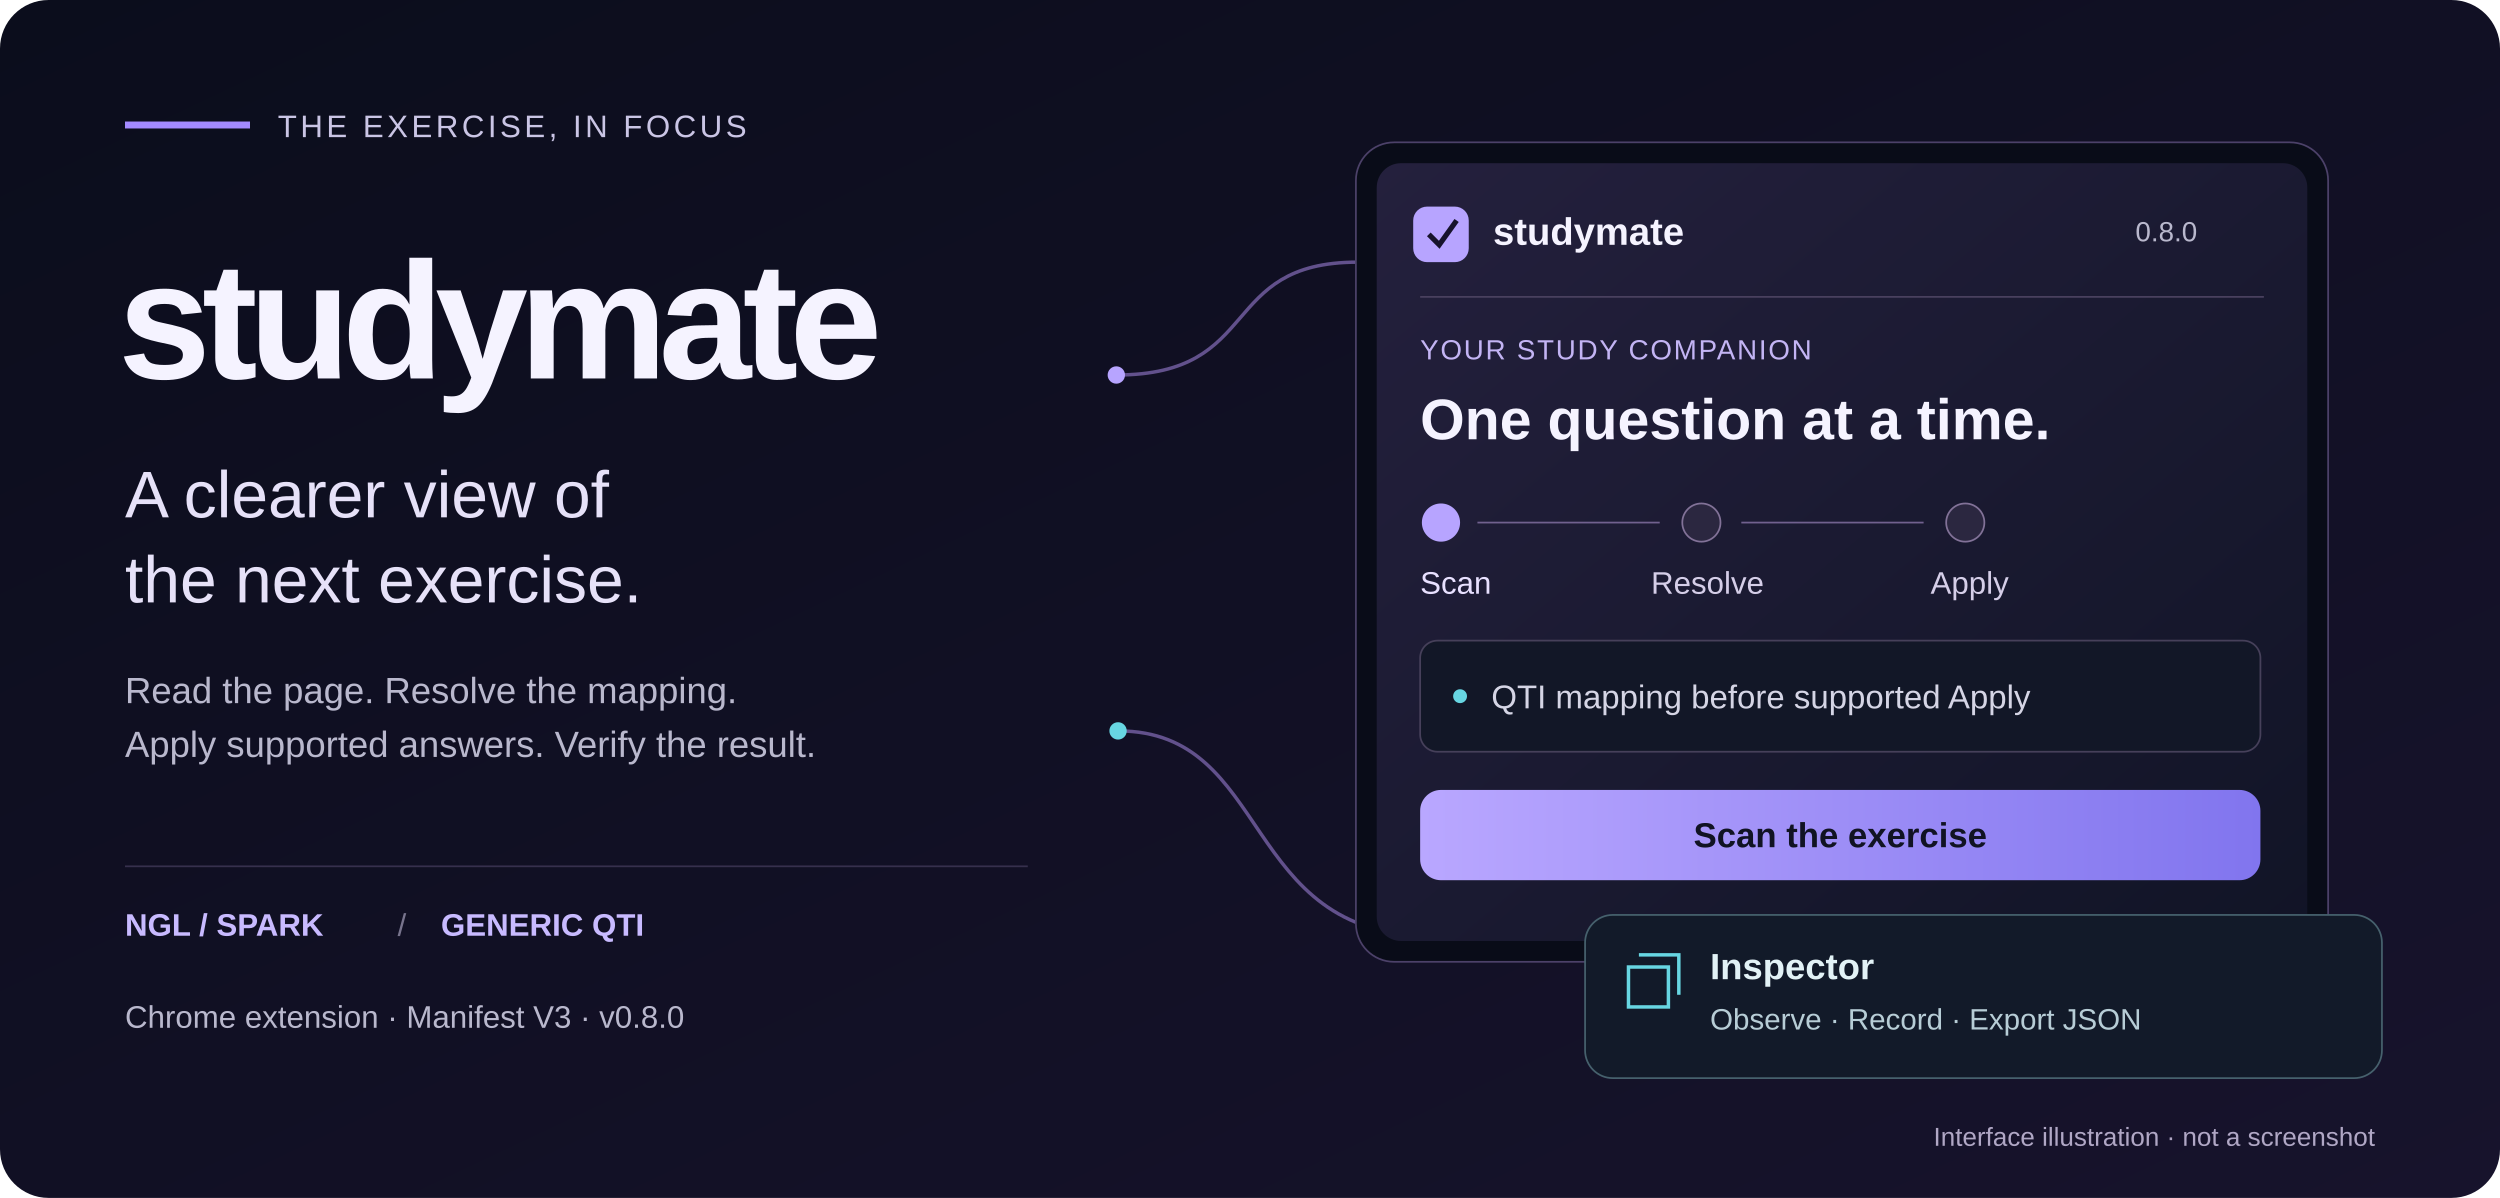
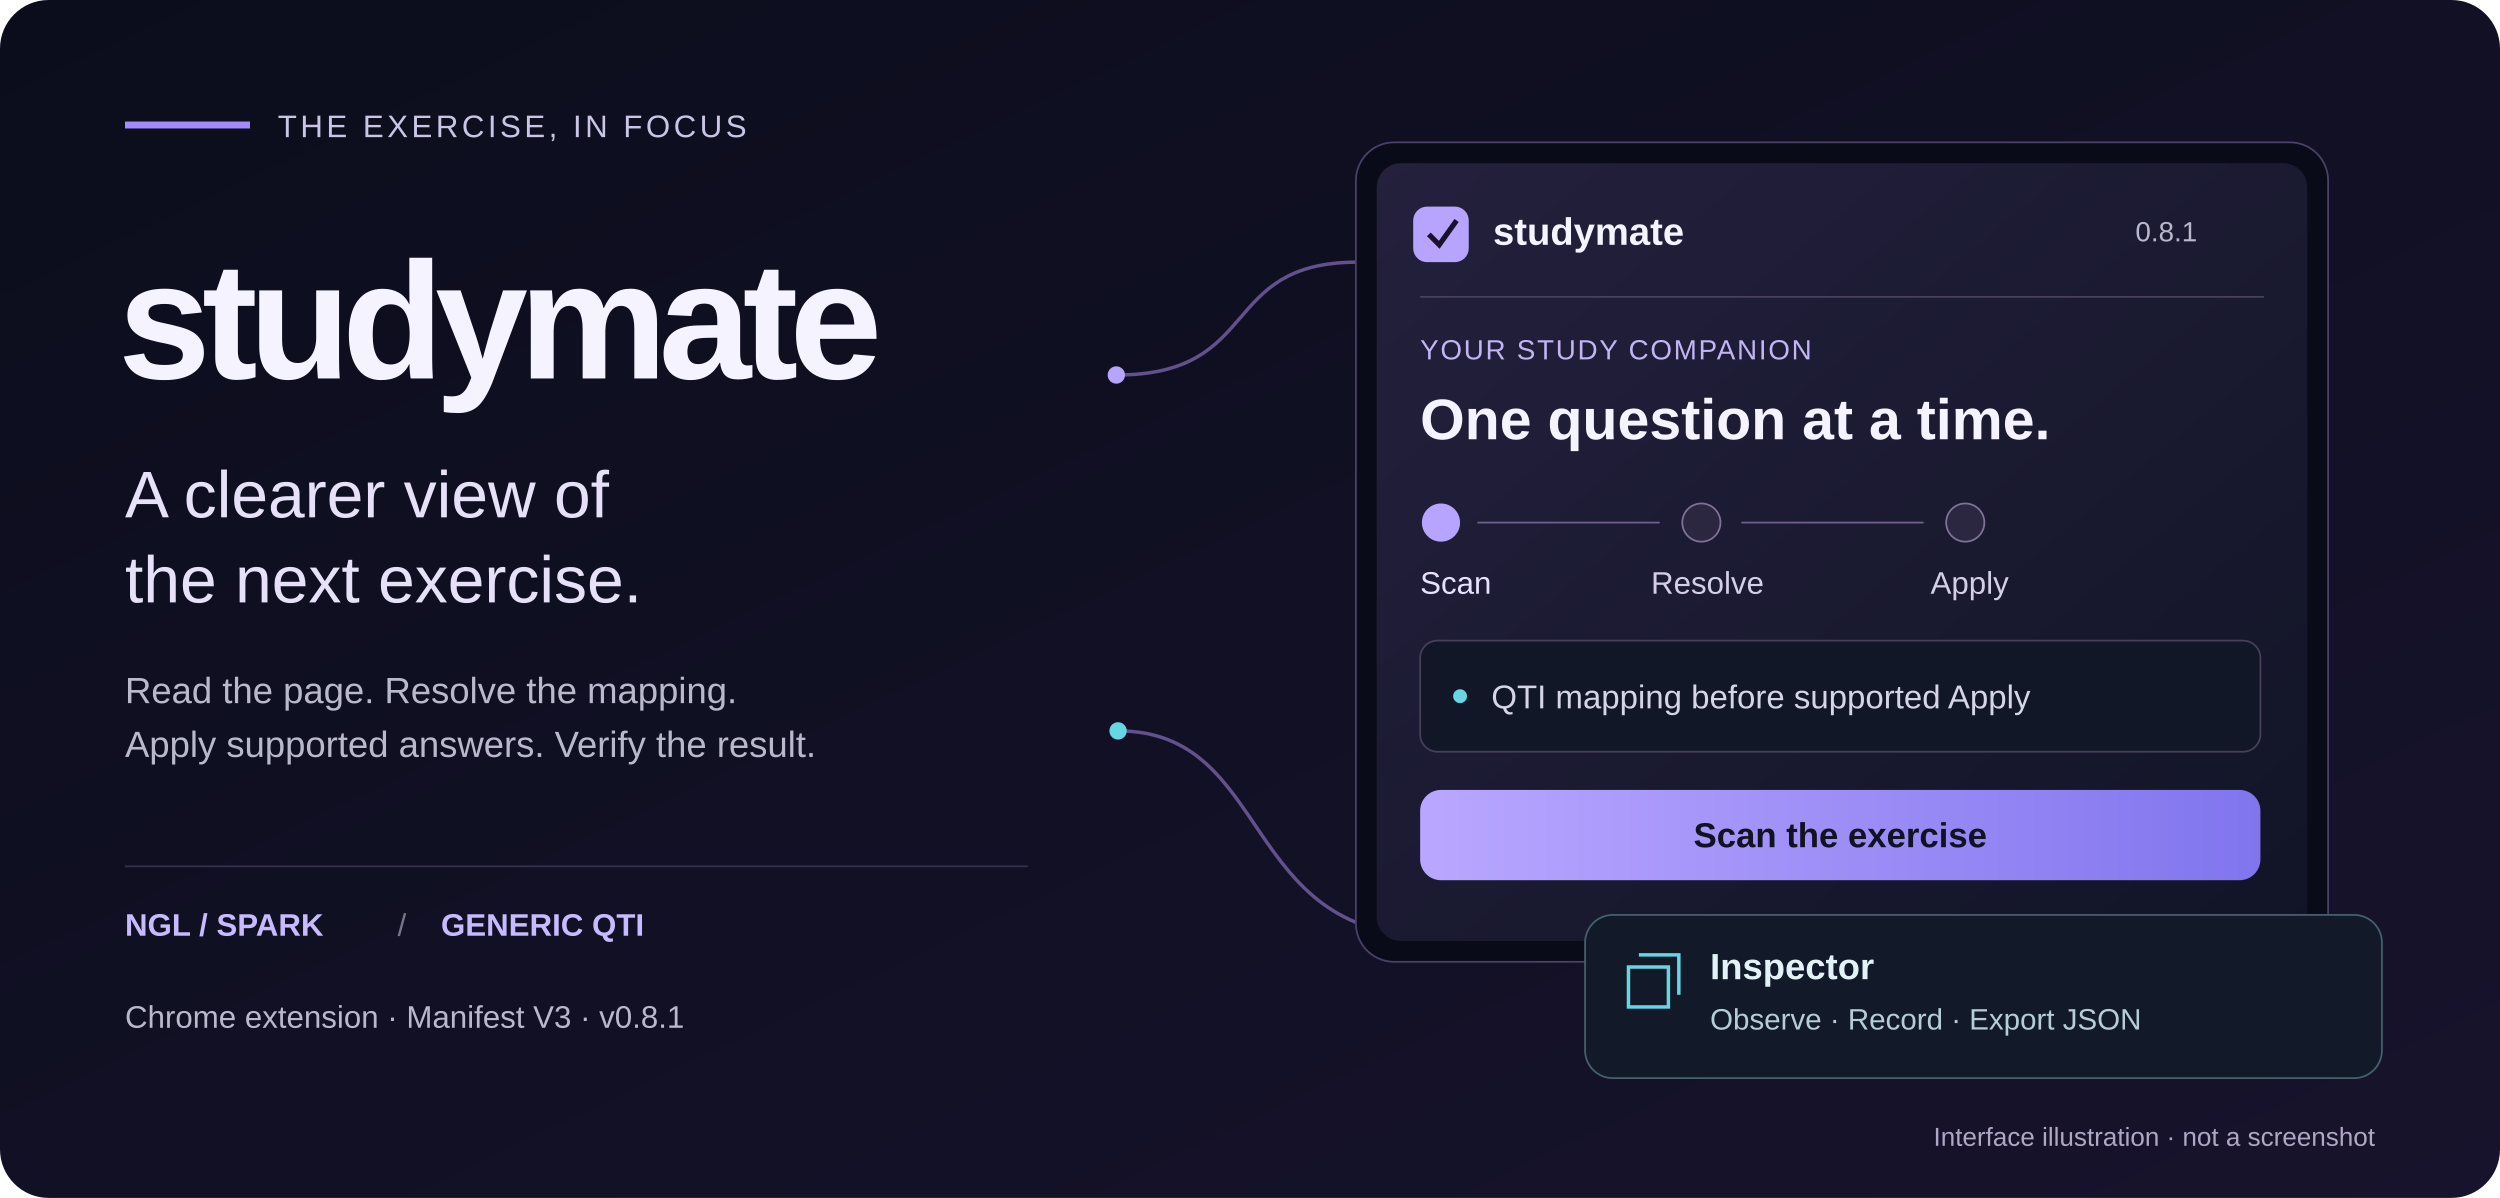
<svg xmlns="http://www.w3.org/2000/svg" width="1440" height="690" viewBox="0 0 1440 690" role="img" aria-labelledby="title desc">
  <defs>
    <linearGradient id="bg" x1="0" y1="0" x2="1" y2="1">
      <stop stop-color="#0b0d1c" />
      <stop offset="1" stop-color="#17132c" />
    </linearGradient>
    <linearGradient id="panel" x1="0" y1="0" x2="1" y2="1">
      <stop stop-color="#24203d" />
      <stop offset="1" stop-color="#111426" />
    </linearGradient>
    <linearGradient id="accent" x1="0" y1="0" x2="1" y2="0">
      <stop stop-color="#b9a7ff" />
      <stop offset="1" stop-color="#8175ee" />
    </linearGradient>
  </defs>
  <rect width="1440" height="690" rx="28" fill="url(#bg)" />
  <path d="M72 72h72" stroke="#a48aff" stroke-width="4" />
  <g font-family="Segoe UI,Arial,sans-serif">
    <text x="160" y="79" fill="#cac5e5" font-size="18" letter-spacing="2">THE EXERCISE, IN FOCUS</text>
    <text x="68" y="218" fill="#f5f3ff" font-size="96" font-weight="700" letter-spacing="-5">studymate</text>
    <text x="72" y="298" fill="#e6e1f8" font-size="38" font-weight="400">A clearer view of</text>
    <text x="72" y="347" fill="#e6e1f8" font-size="38">the next exercise.</text>
    <text x="72" y="405" fill="#b9b8cd" font-size="21">Read the page. Resolve the mapping.</text>
    <text x="72" y="436" fill="#b9b8cd" font-size="21">Apply supported answers. Verify the result.</text>
    <path d="M72 499H592" stroke="#36304d" />
    <text x="72" y="539" fill="#c8baff" font-size="18" font-weight="600">NGL / SPARK</text>
    <text x="229" y="539" fill="#78748d" font-size="18">/</text>
    <text x="254" y="539" fill="#c8baff" font-size="18" font-weight="600">GENERIC QTI</text>
-     <text x="72" y="592" fill="#b9b8cd" font-size="18">Chrome extension · Manifest V3 · v0.8.0</text>
+     <text x="72" y="592" fill="#b9b8cd" font-size="18">Chrome extension · Manifest V3 · v0.8.1</text>
    <path d="M643 216C728 216 701 151 782 151M644 421C733 421 714 539 824 539" stroke="#62518c" stroke-width="2" fill="none" />
    <circle cx="643" cy="216" r="5" fill="#b7a4ff" />
    <circle cx="644" cy="421" r="5" fill="#67d6e2" />
    <rect x="781" y="82" width="560" height="472" rx="22" fill="#090c18" stroke="#4c4169" />
    <rect x="793" y="94" width="536" height="448" rx="14" fill="url(#panel)" />
    <rect x="814" y="119" width="32" height="32" rx="8" fill="#b7a4ff" />
    <path d="m823 135 6 6 10-14" fill="none" stroke="#17132c" stroke-width="3" />
    <text x="860" y="141" fill="#f5f3ff" font-size="22" font-weight="700">studymate</text>
-     <text x="1230" y="139" fill="#b9b8cd" font-size="16">0.8.0</text>
+     <text x="1230" y="139" fill="#b9b8cd" font-size="16">0.8.1</text>
    <path d="M818 171h486" stroke="#49405e" />
    <text x="818" y="207" fill="#c3b4f4" font-size="16" letter-spacing="1">YOUR STUDY COMPANION</text>
    <text x="818" y="253" fill="#f5f3ff" font-size="33" font-weight="650">One question at a time.</text>
    <g font-size="18">
      <circle cx="830" cy="301" r="11" fill="#b7a4ff" />
      <path d="M851 301h105M1003 301h105" stroke="#71618f" />
      <circle cx="980" cy="301" r="11" fill="#2b2740" stroke="#827298" />
      <circle cx="1132" cy="301" r="11" fill="#2b2740" stroke="#827298" />
      <text x="818" y="342" fill="#e8e0ff">Scan</text>
      <text x="951" y="342" fill="#d5cee8">Resolve</text>
      <text x="1112" y="342" fill="#d5cee8">Apply</text>
    </g>
    <rect x="818" y="369" width="484" height="64" rx="10" fill="#121727" stroke="#46405a" />
    <circle cx="841" cy="401" r="4" fill="#67d6e2" />
    <text x="859" y="408" fill="#d5d5e5" font-size="19">QTI mapping before supported Apply</text>
    <rect x="818" y="455" width="484" height="52" rx="12" fill="url(#accent)" />
    <text x="1060" y="488" text-anchor="middle" fill="#111323" font-size="20" font-weight="700">Scan the exercise</text>
    <rect x="913" y="527" width="459" height="94" rx="16" fill="#121a29" stroke="#46616d" />
    <path d="M938 557h23v23h-23zM944 550h23v23" fill="none" stroke="#67d6e2" stroke-width="2" />
    <text x="985" y="564" fill="#e2f2f6" font-size="21" font-weight="600">Inspector</text>
    <text x="985" y="593" fill="#b7cdd6" font-size="17">Observe · Record · Export JSON</text>
    <text x="1368" y="660" text-anchor="end" fill="#b0a7c5" font-size="15">Interface illustration · not a screenshot</text>
  </g>
</svg>
